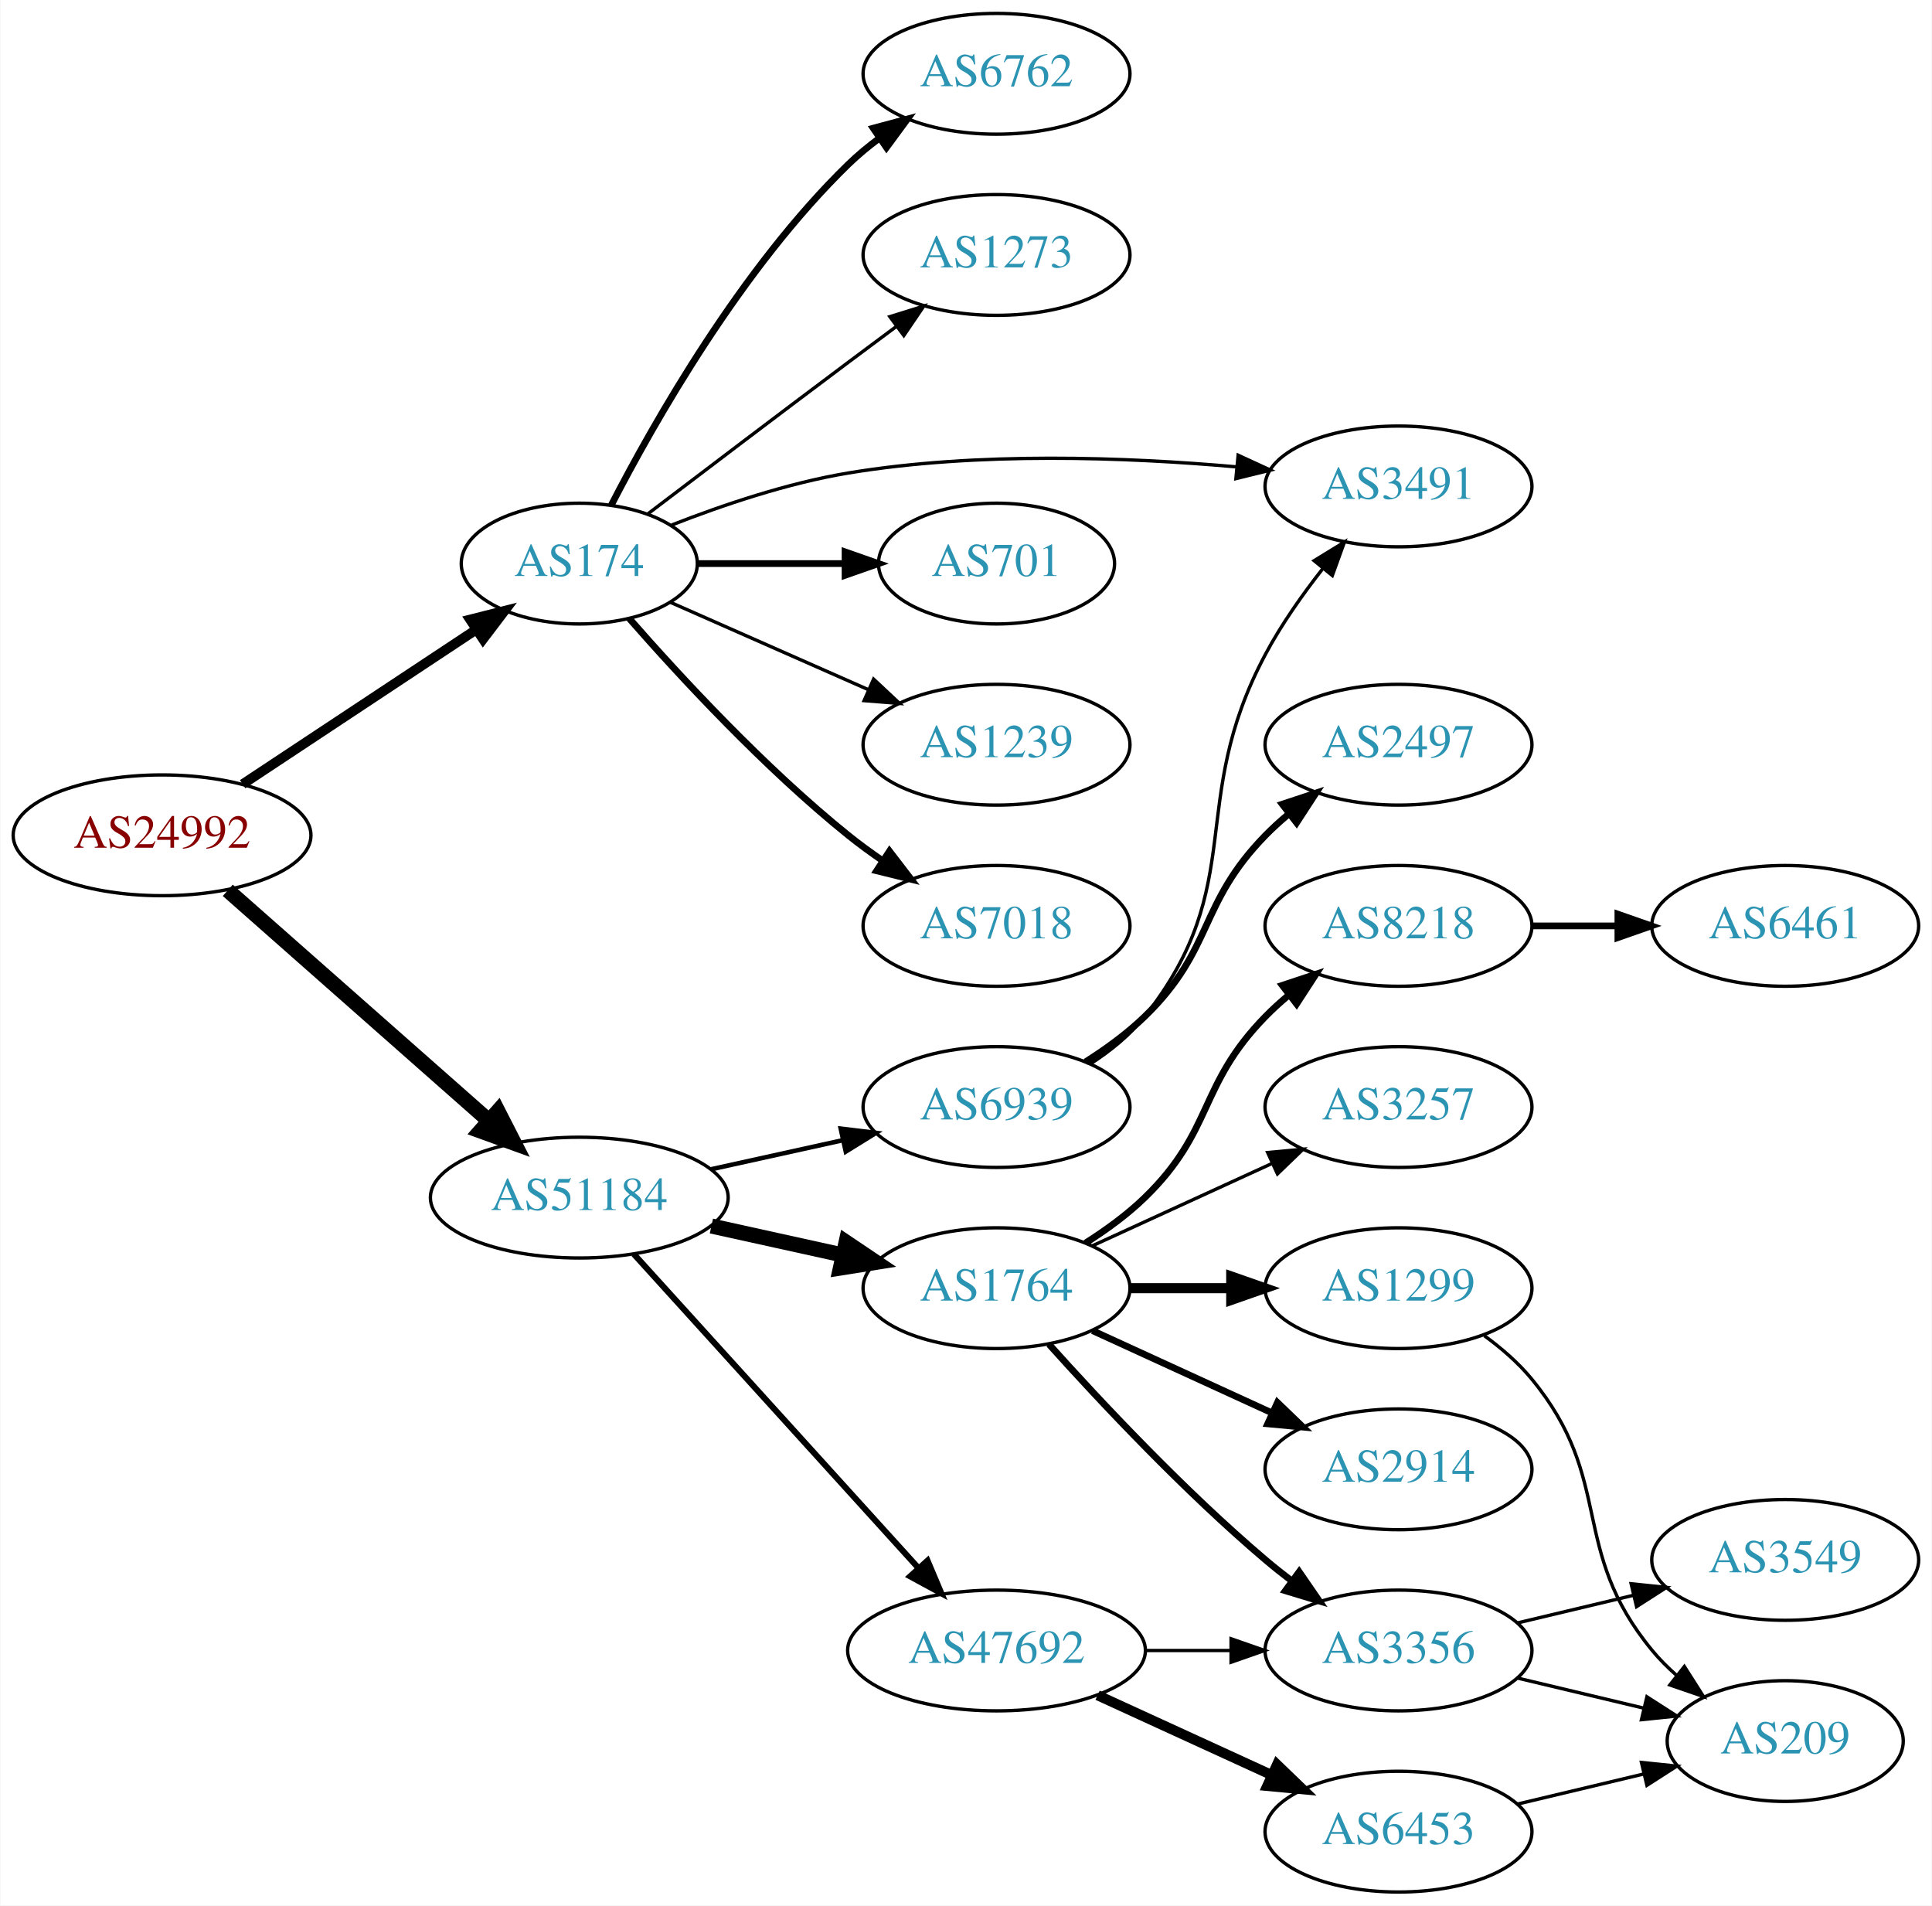
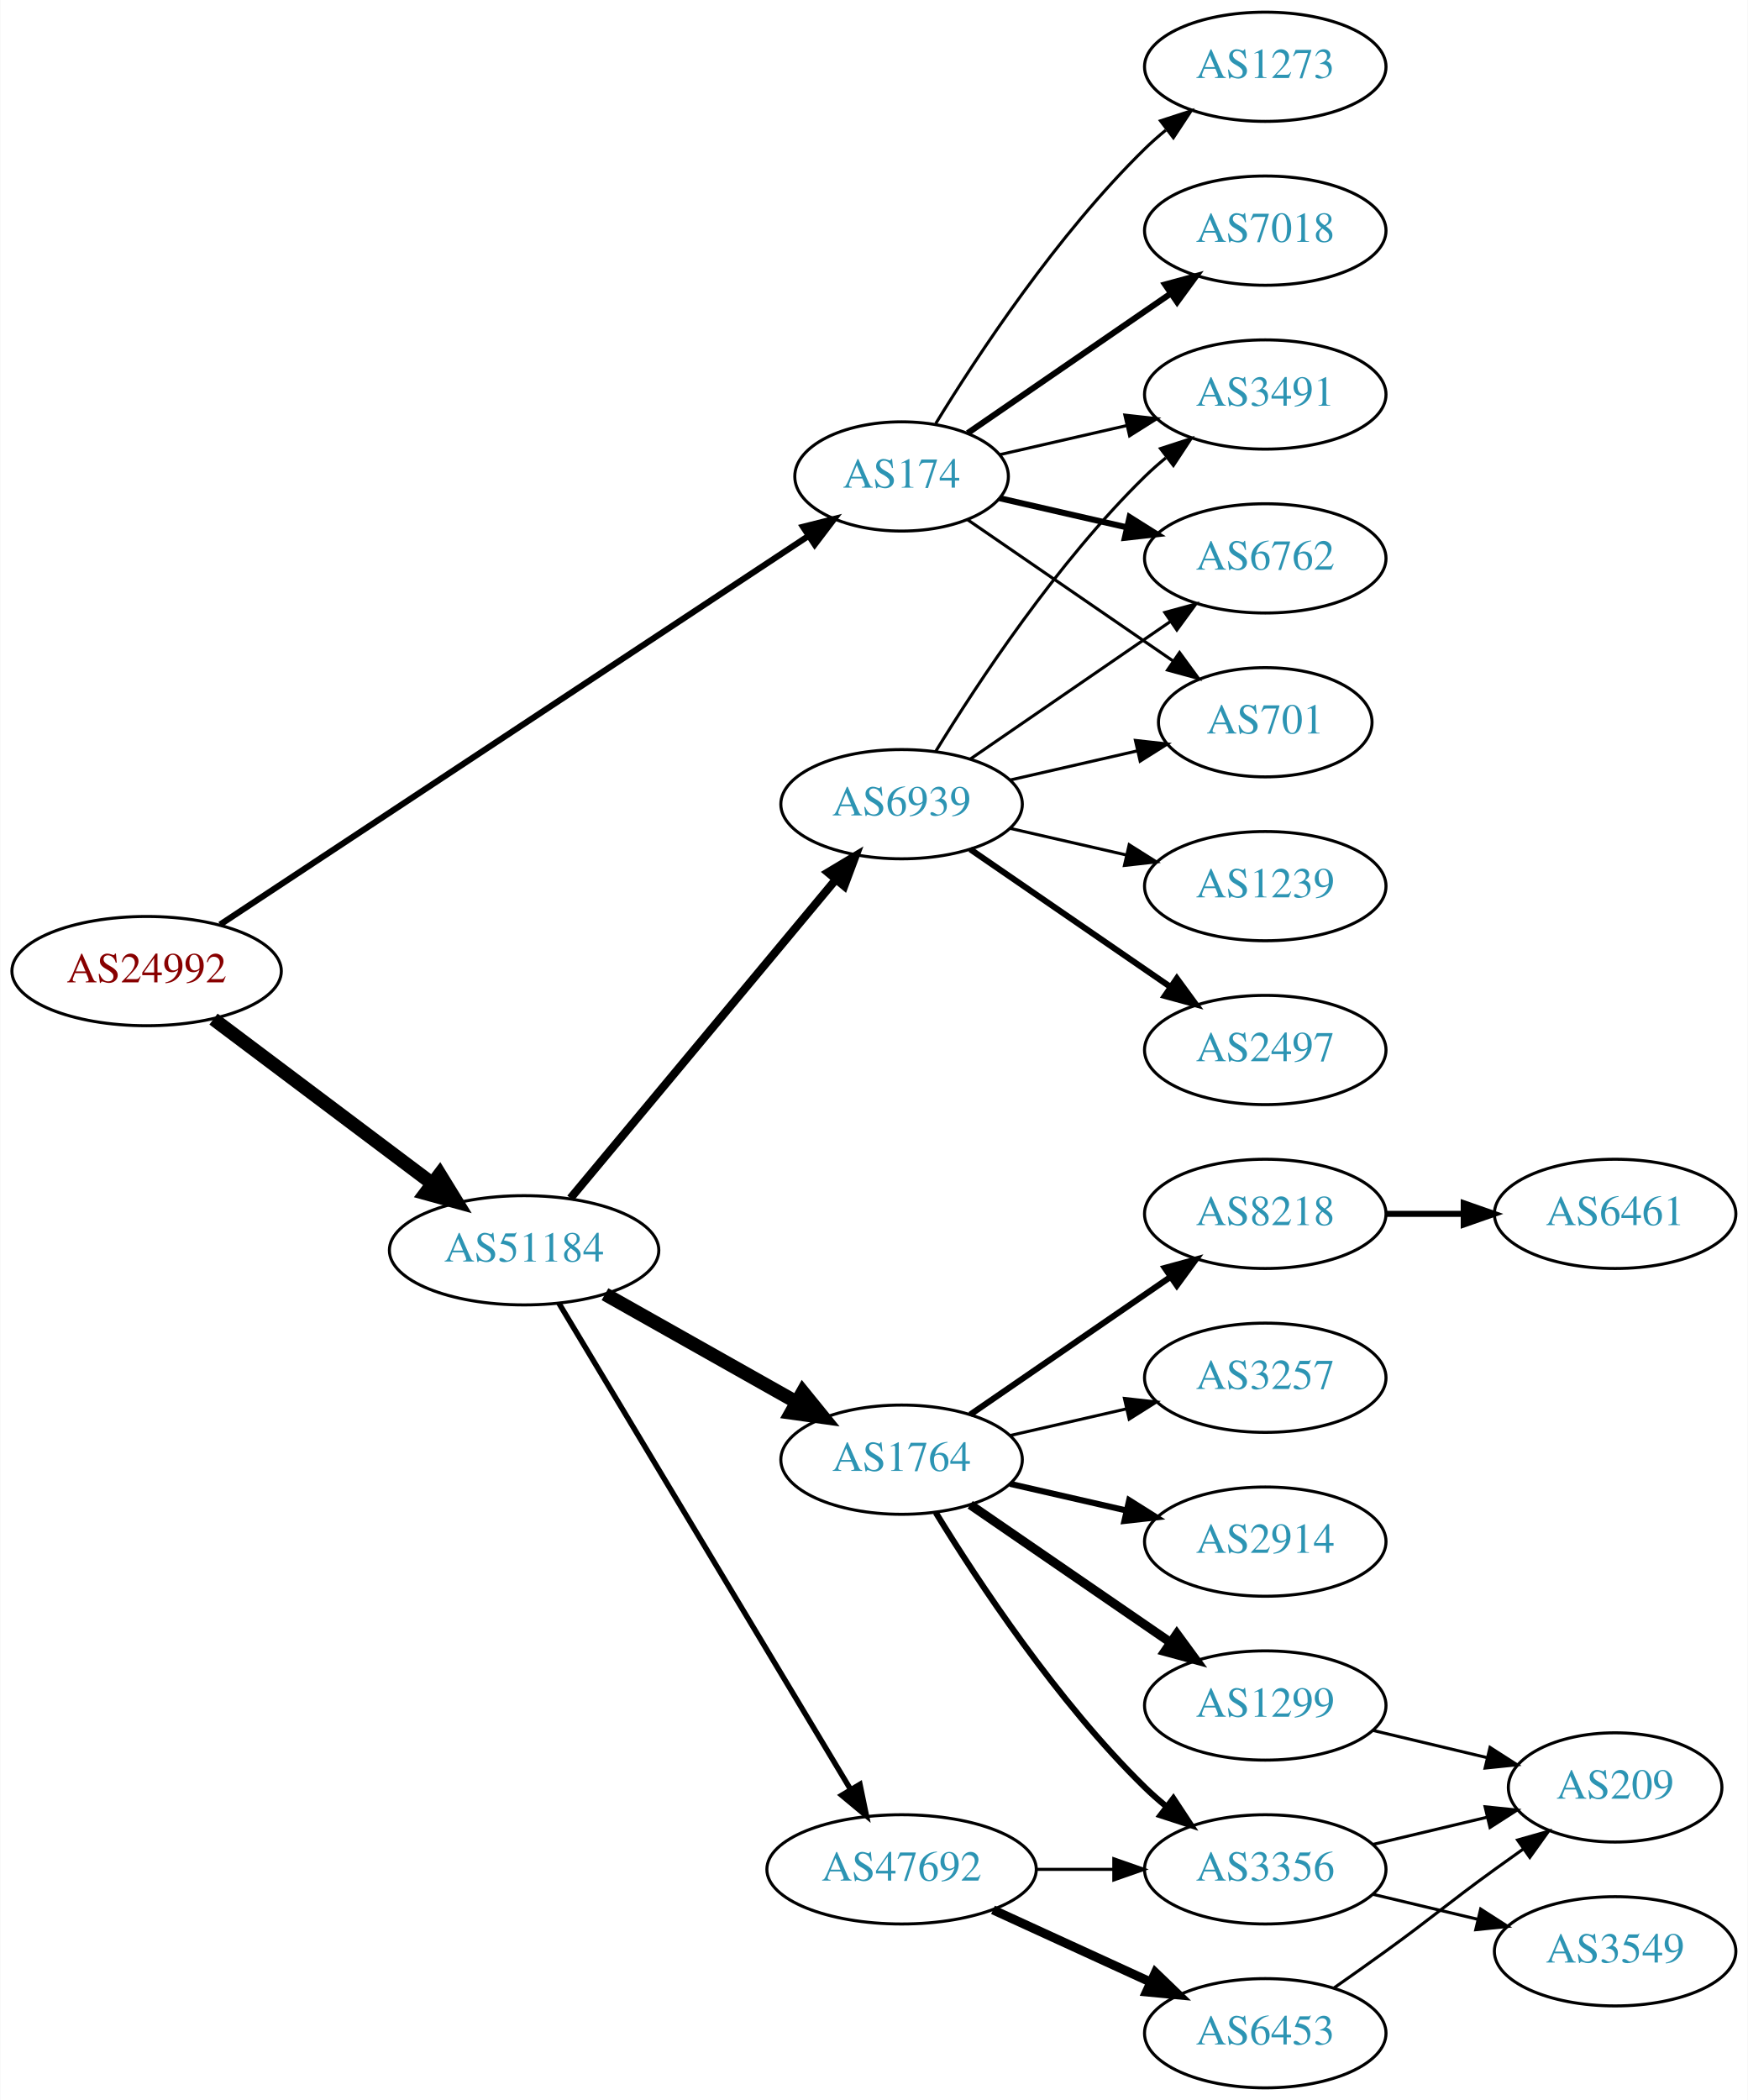
- <svg xmlns="http://www.w3.org/2000/svg" xmlns:xlink="http://www.w3.org/1999/xlink" width="576pt" height="568pt" viewBox="0.00 0.00 575.76 568.00">
-   <g id="graph0" class="graph" transform="scale(1 1) rotate(0) translate(4 564)">
-     <polygon fill="white" stroke="none" points="-4,4 -4,-564 571.762,-564 571.762,4 -4,4" />
+ <svg xmlns="http://www.w3.org/2000/svg" xmlns:xlink="http://www.w3.org/1999/xlink" width="576pt" height="692pt" viewBox="0.00 0.00 575.76 692.00">
+   <g id="graph0" class="graph" transform="scale(1 1) rotate(0) translate(4 688)">
+     <polygon fill="white" stroke="none" points="-4,4 -4,-688 571.762,-688 571.762,4 -4,4" />
    <g id="node1" class="node">
      <g id="a_node1">
        <a xlink:href="/asn/24992" xlink:title="AS24992 ~ DIC - Online Wolf &amp; Co. KG [AT]">
-           <ellipse fill="#ffffff" stroke="black" cx="44.196" cy="-315" rx="44.393" ry="18" />
-           <text text-anchor="middle" x="44.196" y="-311.3" font-family="Times,serif" font-size="14.00" fill="#880000">AS24992</text>
+           <ellipse fill="#ffffff" stroke="black" cx="44.196" cy="-368" rx="44.393" ry="18" />
+           <text text-anchor="middle" x="44.196" y="-364.3" font-family="Times,serif" font-size="14.00" fill="#880000">AS24992</text>
        </a>
      </g>
    </g>
    <g id="node2" class="node">
      <g id="a_node2">
        <a xlink:href="/asn/174" xlink:title="AS174 ~ Cogent Communications [US]">
-           <ellipse fill="#ffffff" stroke="black" cx="168.588" cy="-396" rx="35.194" ry="18" />
-           <text text-anchor="middle" x="168.588" y="-392.3" font-family="Times,serif" font-size="14.00" fill="#2c94b3">AS174</text>
+           <ellipse fill="#ffffff" stroke="black" cx="292.98" cy="-531" rx="35.194" ry="18" />
+           <text text-anchor="middle" x="292.98" y="-527.3" font-family="Times,serif" font-size="14.00" fill="#2c94b3">AS174</text>
        </a>
      </g>
    </g>
    <g id="edge1" class="edge">
-       <path fill="none" stroke="black" stroke-width="2.912" d="M68.217,-330.235C87.936,-343.286 116.46,-362.163 137.894,-376.348" />
-       <polygon fill="black" stroke="black" stroke-width="2.912" points="136.038,-379.317 146.308,-381.917 139.901,-373.479 136.038,-379.317" />
+       <path fill="none" stroke="black" stroke-width="2.025" d="M68.413,-383.335C113.463,-413.09 212.665,-478.612 262.372,-511.444" />
+       <polygon fill="black" stroke="black" stroke-width="2.025" points="260.495,-514.398 270.768,-516.989 264.353,-508.557 260.495,-514.398" />
    </g>
    <g id="node3" class="node">
      <g id="a_node3">
        <a xlink:href="/asn/51184" xlink:title="AS51184 ~ Fonira Telekom GmbH [AT]">
-           <ellipse fill="#ffffff" stroke="black" cx="168.588" cy="-207" rx="44.393" ry="18" />
-           <text text-anchor="middle" x="168.588" y="-203.3" font-family="Times,serif" font-size="14.00" fill="#2c94b3">AS51184</text>
+           <ellipse fill="#ffffff" stroke="black" cx="168.588" cy="-276" rx="44.393" ry="18" />
+           <text text-anchor="middle" x="168.588" y="-272.3" font-family="Times,serif" font-size="14.00" fill="#2c94b3">AS51184</text>
        </a>
      </g>
    </g>
    <g id="edge2" class="edge">
-       <path fill="none" stroke="black" stroke-width="4.5" d="M63.785,-298.597C84.482,-280.333 118.089,-250.678 141.434,-230.079" />
-       <polygon fill="black" stroke="black" stroke-width="4.5" points="144.333,-232.772 149.226,-223.203 139.122,-226.867 144.333,-232.772" />
+       <path fill="none" stroke="black" stroke-width="4.5" d="M66.236,-352.185C86.114,-337.242 116.114,-314.693 138.321,-298" />
+       <polygon fill="black" stroke="black" stroke-width="4.5" points="140.786,-301.073 146.413,-291.917 136.054,-294.778 140.786,-301.073" />
    </g>
    <g id="node4" class="node">
      <g id="a_node4">
-         <a xlink:href="/asn/701" xlink:title="AS701 ~ UUNET [US]">
-           <ellipse fill="#ffffff" stroke="black" cx="292.98" cy="-396" rx="35.194" ry="18" />
-           <text text-anchor="middle" x="292.98" y="-392.3" font-family="Times,serif" font-size="14.00" fill="#2c94b3">AS701</text>
+         <a xlink:href="/asn/7018" xlink:title="AS7018 ~ AT&amp;T Services, Inc. [US]">
+           <ellipse fill="#ffffff" stroke="black" cx="412.823" cy="-612" rx="39.794" ry="18" />
+           <text text-anchor="middle" x="412.823" y="-608.3" font-family="Times,serif" font-size="14.00" fill="#2c94b3">AS7018</text>
        </a>
      </g>
    </g>
    <g id="edge3" class="edge">
-       <path fill="none" stroke="black" stroke-width="2" d="M204.007,-396C217.548,-396 233.268,-396 247.642,-396" />
-       <polygon fill="black" stroke="black" stroke-width="2" points="247.82,-399.5 257.82,-396 247.82,-392.5 247.82,-399.5" />
+       <path fill="none" stroke="black" stroke-width="2" d="M314.777,-545.295C333.361,-558.068 360.811,-576.937 381.779,-591.349" />
+       <polygon fill="black" stroke="black" stroke-width="2" points="379.814,-594.245 390.037,-597.025 383.779,-588.476 379.814,-594.245" />
    </g>
    <g id="node5" class="node">
      <g id="a_node5">
-         <a xlink:href="/asn/1239" xlink:title="AS1239 ~ Sprint [US]">
-           <ellipse fill="#ffffff" stroke="black" cx="292.98" cy="-342" rx="39.794" ry="18" />
-           <text text-anchor="middle" x="292.98" y="-338.3" font-family="Times,serif" font-size="14.00" fill="#2c94b3">AS1239</text>
+         <a xlink:href="/asn/6762" xlink:title="AS6762 ~ TELECOM ITALIA SPARKLE S.p.A. [IT]">
+           <ellipse fill="#ffffff" stroke="black" cx="412.823" cy="-504" rx="39.794" ry="18" />
+           <text text-anchor="middle" x="412.823" y="-500.3" font-family="Times,serif" font-size="14.00" fill="#2c94b3">AS6762</text>
        </a>
      </g>
    </g>
    <g id="edge4" class="edge">
-       <path fill="none" stroke="black" d="M195.844,-384.416C213.03,-376.833 235.743,-366.812 254.777,-358.414" />
-       <polygon fill="black" stroke="black" points="256.329,-361.555 264.065,-354.316 253.503,-355.151 256.329,-361.555" />
+       <path fill="none" stroke="black" stroke-width="2" d="M325.251,-523.835C338.09,-520.894 353.195,-517.433 367.162,-514.233" />
+       <polygon fill="black" stroke="black" stroke-width="2" points="368.117,-517.605 377.083,-511.96 366.553,-510.781 368.117,-517.605" />
    </g>
    <g id="node6" class="node">
      <g id="a_node6">
-         <a xlink:href="/asn/7018" xlink:title="AS7018 ~ AT&amp;T Services, Inc. [US]">
-           <ellipse fill="#ffffff" stroke="black" cx="292.98" cy="-288" rx="39.794" ry="18" />
-           <text text-anchor="middle" x="292.98" y="-284.3" font-family="Times,serif" font-size="14.00" fill="#2c94b3">AS7018</text>
+         <a xlink:href="/asn/1273" xlink:title="AS1273 ~ Vodafone Group PLC [EU]">
+           <ellipse fill="#ffffff" stroke="black" cx="412.823" cy="-666" rx="39.794" ry="18" />
+           <text text-anchor="middle" x="412.823" y="-662.3" font-family="Times,serif" font-size="14.00" fill="#2c94b3">AS1273</text>
        </a>
      </g>
    </g>
    <g id="edge5" class="edge">
-       <path fill="none" stroke="black" stroke-width="2" d="M183.462,-379.655C198.532,-362.441 223.81,-335.099 248.784,-315 252.04,-312.38 255.565,-309.808 259.149,-307.354" />
-       <polygon fill="black" stroke="black" stroke-width="2" points="261.068,-310.281 267.522,-301.879 257.237,-304.423 261.068,-310.281" />
+       <path fill="none" stroke="black" d="M304.246,-548.44C318.055,-570.991 344.243,-610.722 373.176,-639 375.317,-641.092 377.634,-643.137 380.034,-645.106" />
+       <polygon fill="black" stroke="black" points="378.301,-648.185 388.375,-651.464 382.544,-642.618 378.301,-648.185" />
    </g>
    <g id="node7" class="node">
      <g id="a_node7">
-         <a xlink:href="/asn/6762" xlink:title="AS6762 ~ TELECOM ITALIA SPARKLE S.p.A. [IT]">
-           <ellipse fill="#ffffff" stroke="black" cx="292.98" cy="-542" rx="39.794" ry="18" />
-           <text text-anchor="middle" x="292.98" y="-538.3" font-family="Times,serif" font-size="14.00" fill="#2c94b3">AS6762</text>
+         <a xlink:href="/asn/701" xlink:title="AS701 ~ UUNET [US]">
+           <ellipse fill="#ffffff" stroke="black" cx="412.823" cy="-450" rx="35.194" ry="18" />
+           <text text-anchor="middle" x="412.823" y="-446.3" font-family="Times,serif" font-size="14.00" fill="#2c94b3">AS701</text>
        </a>
      </g>
    </g>
    <g id="edge6" class="edge">
-       <path fill="none" stroke="black" stroke-width="2" d="M178.127,-413.419C190.901,-438.196 216.928,-484.041 248.784,-515 251.628,-517.764 254.802,-520.388 258.101,-522.837" />
-       <polygon fill="black" stroke="black" stroke-width="2" points="256.217,-525.788 266.448,-528.541 260.167,-520.009 256.217,-525.788" />
+       <path fill="none" stroke="black" d="M314.777,-516.705C333.593,-503.772 361.499,-484.591 382.563,-470.112" />
+       <polygon fill="black" stroke="black" points="384.579,-472.973 390.838,-464.424 380.614,-467.204 384.579,-472.973" />
    </g>
    <g id="node8" class="node">
      <g id="a_node8">
-         <a xlink:href="/asn/1273" xlink:title="AS1273 ~ Vodafone Group PLC [EU]">
-           <ellipse fill="#ffffff" stroke="black" cx="292.98" cy="-488" rx="39.794" ry="18" />
-           <text text-anchor="middle" x="292.98" y="-484.3" font-family="Times,serif" font-size="14.00" fill="#2c94b3">AS1273</text>
+         <a xlink:href="/asn/3491" xlink:title="AS3491 ~ PCCW Global, Inc. [US]">
+           <ellipse fill="#ffffff" stroke="black" cx="412.823" cy="-558" rx="39.794" ry="18" />
+           <text text-anchor="middle" x="412.823" y="-554.3" font-family="Times,serif" font-size="14.00" fill="#2c94b3">AS3491</text>
        </a>
      </g>
    </g>
    <g id="edge7" class="edge">
-       <path fill="none" stroke="black" d="M189.072,-410.853C205.076,-423.031 228.353,-440.693 248.784,-456 253.359,-459.427 258.218,-463.047 262.962,-466.57" />
-       <polygon fill="black" stroke="black" points="261.175,-469.602 271.293,-472.745 265.344,-463.978 261.175,-469.602" />
+       <path fill="none" stroke="black" d="M325.251,-538.165C338.09,-541.106 353.195,-544.567 367.162,-547.767" />
+       <polygon fill="black" stroke="black" points="366.553,-551.219 377.083,-550.04 368.117,-544.395 366.553,-551.219" />
    </g>
    <g id="node9" class="node">
      <g id="a_node9">
-         <a xlink:href="/asn/3491" xlink:title="AS3491 ~ PCCW Global, Inc. [US]">
-           <ellipse fill="#ffffff" stroke="black" cx="412.823" cy="-419" rx="39.794" ry="18" />
-           <text text-anchor="middle" x="412.823" y="-415.3" font-family="Times,serif" font-size="14.00" fill="#2c94b3">AS3491</text>
+         <a xlink:href="/asn/1764" xlink:title="AS1764 ~ NEXTLAYER-AS [AT]">
+           <ellipse fill="#ffffff" stroke="black" cx="292.98" cy="-207" rx="39.794" ry="18" />
+           <text text-anchor="middle" x="292.98" y="-203.3" font-family="Times,serif" font-size="14.00" fill="#2c94b3">AS1764</text>
        </a>
      </g>
    </g>
    <g id="edge8" class="edge">
-       <path fill="none" stroke="black" d="M196.145,-407.501C211.26,-413.419 230.727,-420.007 248.784,-423 287.348,-429.393 331.735,-427.727 364.448,-424.836" />
-       <polygon fill="black" stroke="black" points="365.016,-428.297 374.637,-423.862 364.35,-421.329 365.016,-428.297" />
+       <path fill="none" stroke="black" stroke-width="4.5" d="M195.246,-261.535C213.603,-251.186 238.49,-237.156 258.424,-225.918" />
+       <polygon fill="black" stroke="black" stroke-width="4.5" points="260.416,-229.315 267.193,-220.974 256.548,-222.455 260.416,-229.315" />
    </g>
    <g id="node10" class="node">
      <g id="a_node10">
-         <a xlink:href="/asn/1764" xlink:title="AS1764 ~ NEXTLAYER-AS [AT]">
-           <ellipse fill="#ffffff" stroke="black" cx="292.98" cy="-180" rx="39.794" ry="18" />
-           <text text-anchor="middle" x="292.98" y="-176.3" font-family="Times,serif" font-size="14.00" fill="#2c94b3">AS1764</text>
+         <a xlink:href="/asn/6939" xlink:title="AS6939 ~ Hurricane Electric LLC [US]">
+           <ellipse fill="#ffffff" stroke="black" cx="292.98" cy="-423" rx="39.794" ry="18" />
+           <text text-anchor="middle" x="292.98" y="-419.3" font-family="Times,serif" font-size="14.00" fill="#2c94b3">AS6939</text>
        </a>
      </g>
    </g>
    <g id="edge9" class="edge">
-       <path fill="none" stroke="black" stroke-width="4.5" d="M207.978,-198.531C220.369,-195.798 234.216,-192.743 247.036,-189.915" />
-       <polygon fill="black" stroke="black" stroke-width="4.5" points="248.134,-193.705 257.051,-187.705 246.438,-186.015 248.134,-193.705" />
+       <path fill="none" stroke="black" stroke-width="2.7" d="M183.868,-293.15C205.425,-319.042 246.393,-368.247 271.241,-398.09" />
+       <polygon fill="black" stroke="black" stroke-width="2.7" points="268.704,-400.513 277.792,-405.959 274.083,-396.034 268.704,-400.513" />
    </g>
    <g id="node11" class="node">
      <g id="a_node11">
-         <a xlink:href="/asn/6939" xlink:title="AS6939 ~ Hurricane Electric LLC [US]">
-           <ellipse fill="#ffffff" stroke="black" cx="292.98" cy="-234" rx="39.794" ry="18" />
-           <text text-anchor="middle" x="292.98" y="-230.3" font-family="Times,serif" font-size="14.00" fill="#2c94b3">AS6939</text>
-         </a>
-       </g>
-     </g>
-     <g id="edge10" class="edge">
-       <path fill="none" stroke="black" stroke-width="1.35" d="M207.978,-215.469C220.369,-218.202 234.216,-221.257 247.036,-224.085" />
-       <polygon fill="black" stroke="black" stroke-width="1.35" points="246.532,-227.558 257.051,-226.295 248.04,-220.722 246.532,-227.558" />
-     </g>
-     <g id="node12" class="node">
-       <g id="a_node12">
        <a xlink:href="/asn/47692" xlink:title="AS47692 ~ Nessus GmbH [AT]">
          <ellipse fill="#ffffff" stroke="black" cx="292.98" cy="-72" rx="44.393" ry="18" />
          <text text-anchor="middle" x="292.98" y="-68.3" font-family="Times,serif" font-size="14.00" fill="#2c94b3">AS47692</text>
        </a>
      </g>
    </g>
-     <g id="edge11" class="edge">
-       <path fill="none" stroke="black" stroke-width="1.8" d="M184.842,-190.175C206.188,-166.63 245.11,-123.698 269.702,-96.574" />
-       <polygon fill="black" stroke="black" stroke-width="1.8" points="272.411,-98.796 276.535,-89.037 267.225,-94.095 272.411,-98.796" />
-     </g>
-     <g id="node13" class="node">
-       <g id="a_node13">
+     <g id="edge10" class="edge">
+       <path fill="none" stroke="black" stroke-width="1.8" d="M180.023,-258.607C201.512,-222.79 250.812,-140.618 276.213,-98.281" />
+       <polygon fill="black" stroke="black" stroke-width="1.8" points="279.254,-100.014 281.398,-89.639 273.252,-96.413 279.254,-100.014" />
+     </g>
+     <g id="node12" class="node">
+       <g id="a_node12">
        <a xlink:href="/asn/8218" xlink:title="AS8218 ~ legacy Neotelecoms [FR]">
          <ellipse fill="#ffffff" stroke="black" cx="412.823" cy="-288" rx="39.794" ry="18" />
          <text text-anchor="middle" x="412.823" y="-284.3" font-family="Times,serif" font-size="14.00" fill="#2c94b3">AS8218</text>
        </a>
      </g>
    </g>
+     <g id="edge11" class="edge">
+       <path fill="none" stroke="black" stroke-width="2" d="M315.595,-221.857C334.083,-234.565 360.897,-252.995 381.526,-267.175" />
+       <polygon fill="black" stroke="black" stroke-width="2" points="379.723,-270.183 389.947,-272.963 383.688,-264.414 379.723,-270.183" />
+     </g>
+     <g id="node13" class="node">
+       <g id="a_node13">
+         <a xlink:href="/asn/3356" xlink:title="AS3356 ~ Level 3 Parent, LLC [US]">
+           <ellipse fill="#ffffff" stroke="black" cx="412.823" cy="-72" rx="39.794" ry="18" />
+           <text text-anchor="middle" x="412.823" y="-68.3" font-family="Times,serif" font-size="14.00" fill="#2c94b3">AS3356</text>
+         </a>
+       </g>
+     </g>
    <g id="edge12" class="edge">
-       <path fill="none" stroke="black" stroke-width="2" d="M319.509,-193.462C325.672,-197.362 331.974,-201.948 337.176,-207 357.87,-227.094 353.004,-240.383 373.176,-261 375.269,-263.139 377.553,-265.218 379.929,-267.21" />
-       <polygon fill="black" stroke="black" stroke-width="2" points="378.173,-270.275 388.229,-273.611 382.448,-264.732 378.173,-270.275" />
+       <path fill="none" stroke="black" stroke-width="2" d="M304.246,-189.56C318.055,-167.009 344.243,-127.278 373.176,-99 375.317,-96.908 377.634,-94.863 380.034,-92.894" />
+       <polygon fill="black" stroke="black" stroke-width="2" points="382.544,-95.382 388.375,-86.536 378.301,-89.815 382.544,-95.382" />
    </g>
    <g id="node14" class="node">
      <g id="a_node14">
        <a xlink:href="/asn/3257" xlink:title="AS3257 ~ GTT [DE]">
          <ellipse fill="#ffffff" stroke="black" cx="412.823" cy="-234" rx="39.794" ry="18" />
          <text text-anchor="middle" x="412.823" y="-230.3" font-family="Times,serif" font-size="14.00" fill="#2c94b3">AS3257</text>
        </a>
      </g>
    </g>
    <g id="edge13" class="edge">
-       <path fill="none" stroke="black" d="M321.609,-192.661C337.566,-199.973 357.837,-209.261 375.119,-217.181" />
-       <polygon fill="black" stroke="black" points="373.818,-220.435 384.367,-221.419 376.734,-214.071 373.818,-220.435" />
+       <path fill="none" stroke="black" d="M328.7,-214.955C340.7,-217.704 354.32,-220.825 367.013,-223.733" />
+       <polygon fill="black" stroke="black" points="366.415,-227.187 376.945,-226.009 367.979,-220.364 366.415,-227.187" />
    </g>
    <g id="node15" class="node">
      <g id="a_node15">
-         <a xlink:href="/asn/3356" xlink:title="AS3356 ~ Level 3 Parent, LLC [US]">
-           <ellipse fill="#ffffff" stroke="black" cx="412.823" cy="-72" rx="39.794" ry="18" />
-           <text text-anchor="middle" x="412.823" y="-68.3" font-family="Times,serif" font-size="14.00" fill="#2c94b3">AS3356</text>
+         <a xlink:href="/asn/1299" xlink:title="AS1299 ~ Telia Carrier [EU]">
+           <ellipse fill="#ffffff" stroke="black" cx="412.823" cy="-126" rx="39.794" ry="18" />
+           <text text-anchor="middle" x="412.823" y="-122.3" font-family="Times,serif" font-size="14.00" fill="#2c94b3">AS1299</text>
        </a>
      </g>
    </g>
    <g id="edge14" class="edge">
-       <path fill="none" stroke="black" stroke-width="2" d="M308.626,-163.275C323.927,-146.235 349.025,-119.477 373.176,-99 375.674,-96.883 378.334,-94.768 381.045,-92.707" />
-       <polygon fill="black" stroke="black" stroke-width="2" points="383.212,-95.459 389.222,-86.734 379.082,-89.806 383.212,-95.459" />
+       <path fill="none" stroke="black" stroke-width="3" d="M315.595,-192.143C334.083,-179.435 360.897,-161.005 381.526,-146.825" />
+       <polygon fill="black" stroke="black" stroke-width="3" points="383.688,-149.586 389.947,-141.037 379.723,-143.817 383.688,-149.586" />
    </g>
    <g id="node16" class="node">
      <g id="a_node16">
        <a xlink:href="/asn/2914" xlink:title="AS2914 ~ NTT America, Inc. [US]">
-           <ellipse fill="#ffffff" stroke="black" cx="412.823" cy="-126" rx="39.794" ry="18" />
-           <text text-anchor="middle" x="412.823" y="-122.3" font-family="Times,serif" font-size="14.00" fill="#2c94b3">AS2914</text>
+           <ellipse fill="#ffffff" stroke="black" cx="412.823" cy="-180" rx="39.794" ry="18" />
+           <text text-anchor="middle" x="412.823" y="-176.3" font-family="Times,serif" font-size="14.00" fill="#2c94b3">AS2914</text>
        </a>
      </g>
    </g>
    <g id="edge15" class="edge">
-       <path fill="none" stroke="black" stroke-width="2" d="M321.609,-167.339C337.566,-160.027 357.837,-150.739 375.119,-142.819" />
-       <polygon fill="black" stroke="black" stroke-width="2" points="376.734,-145.929 384.367,-138.581 373.818,-139.565 376.734,-145.929" />
-     </g>
-     <g id="node17" class="node">
-       <g id="a_node17">
-         <a xlink:href="/asn/1299" xlink:title="AS1299 ~ Telia Carrier [EU]">
-           <ellipse fill="#ffffff" stroke="black" cx="412.823" cy="-180" rx="39.794" ry="18" />
-           <text text-anchor="middle" x="412.823" y="-176.3" font-family="Times,serif" font-size="14.00" fill="#2c94b3">AS1299</text>
-         </a>
-       </g>
-     </g>
-     <g id="edge16" class="edge">
-       <path fill="none" stroke="black" stroke-width="3" d="M332.893,-180C342.446,-180 352.796,-180 362.759,-180" />
-       <polygon fill="black" stroke="black" stroke-width="3" points="362.951,-183.5 372.951,-180 362.951,-176.5 362.951,-183.5" />
-     </g>
-     <g id="edge18" class="edge">
-       <path fill="none" stroke="black" d="M320.952,-246.855C326.94,-250.72 332.8,-255.441 337.176,-261 368.475,-300.754 349.37,-324.354 373.176,-369 377.877,-377.816 384.124,-386.686 390.222,-394.457" />
-       <polygon fill="black" stroke="black" points="387.668,-396.864 396.7,-402.403 393.094,-392.441 387.668,-396.864" />
-     </g>
-     <g id="node19" class="node">
-       <g id="a_node19">
+       <path fill="none" stroke="black" stroke-width="2" d="M328.7,-199.045C340.7,-196.296 354.32,-193.175 367.013,-190.267" />
+       <polygon fill="black" stroke="black" stroke-width="2" points="367.979,-193.636 376.945,-187.991 366.415,-186.813 367.979,-193.636" />
+     </g>
+     <g id="edge21" class="edge">
+       <path fill="none" stroke="black" d="M315.595,-437.857C334.083,-450.565 360.897,-468.995 381.526,-483.175" />
+       <polygon fill="black" stroke="black" points="379.723,-486.183 389.947,-488.963 383.688,-480.414 379.723,-486.183" />
+     </g>
+     <g id="edge19" class="edge">
+       <path fill="none" stroke="black" d="M328.7,-430.955C341.792,-433.955 356.814,-437.396 370.455,-440.522" />
+       <polygon fill="black" stroke="black" points="370.033,-444.016 380.562,-442.838 371.597,-437.193 370.033,-444.016" />
+     </g>
+     <g id="edge22" class="edge">
+       <path fill="none" stroke="black" d="M304.246,-440.44C318.055,-462.991 344.243,-502.722 373.176,-531 375.317,-533.092 377.634,-535.137 380.034,-537.106" />
+       <polygon fill="black" stroke="black" points="378.301,-540.185 388.375,-543.464 382.544,-534.618 378.301,-540.185" />
+     </g>
+     <g id="node20" class="node">
+       <g id="a_node20">
+         <a xlink:href="/asn/1239" xlink:title="AS1239 ~ Sprint [US]">
+           <ellipse fill="#ffffff" stroke="black" cx="412.823" cy="-396" rx="39.794" ry="18" />
+           <text text-anchor="middle" x="412.823" y="-392.3" font-family="Times,serif" font-size="14.00" fill="#2c94b3">AS1239</text>
+         </a>
+       </g>
+     </g>
+     <g id="edge20" class="edge">
+       <path fill="none" stroke="black" d="M328.7,-415.045C340.7,-412.296 354.32,-409.175 367.013,-406.267" />
+       <polygon fill="black" stroke="black" points="367.979,-409.636 376.945,-403.991 366.415,-402.813 367.979,-409.636" />
+     </g>
+     <g id="node21" class="node">
+       <g id="a_node21">
        <a xlink:href="/asn/2497" xlink:title="AS2497 ~ Internet Initiative Japan Inc. [JP]">
          <ellipse fill="#ffffff" stroke="black" cx="412.823" cy="-342" rx="39.794" ry="18" />
          <text text-anchor="middle" x="412.823" y="-338.3" font-family="Times,serif" font-size="14.00" fill="#2c94b3">AS2497</text>
        </a>
      </g>
    </g>
-     <g id="edge19" class="edge">
-       <path fill="none" stroke="black" stroke-width="2" d="M319.509,-247.462C325.672,-251.362 331.974,-255.948 337.176,-261 357.87,-281.094 353.004,-294.383 373.176,-315 375.269,-317.139 377.553,-319.218 379.929,-321.21" />
-       <polygon fill="black" stroke="black" stroke-width="2" points="378.173,-324.275 388.229,-327.611 382.448,-318.732 378.173,-324.275" />
-     </g>
-     <g id="edge21" class="edge">
+     <g id="edge23" class="edge">
+       <path fill="none" stroke="black" stroke-width="2" d="M315.595,-408.143C334.083,-395.435 360.897,-377.005 381.526,-362.825" />
+       <polygon fill="black" stroke="black" stroke-width="2" points="383.688,-365.586 389.947,-357.037 379.723,-359.817 383.688,-365.586" />
+     </g>
+     <g id="edge25" class="edge">
      <path fill="none" stroke="black" d="M337.191,-72C345.504,-72 354.267,-72 362.749,-72" />
      <polygon fill="black" stroke="black" points="362.908,-75.5 372.908,-72 362.908,-68.5 362.908,-75.5" />
    </g>
-     <g id="node20" class="node">
-       <g id="a_node20">
+     <g id="node22" class="node">
+       <g id="a_node22">
        <a xlink:href="/asn/6453" xlink:title="AS6453 ~ TATA COMMUNICATIONS (AMERICA) INC [US]">
          <ellipse fill="#ffffff" stroke="black" cx="412.823" cy="-18" rx="39.794" ry="18" />
          <text text-anchor="middle" x="412.823" y="-14.3" font-family="Times,serif" font-size="14.00" fill="#2c94b3">AS6453</text>
        </a>
      </g>
    </g>
-     <g id="edge20" class="edge">
+     <g id="edge24" class="edge">
      <path fill="none" stroke="black" stroke-width="3" d="M323.11,-58.652C338.721,-51.498 358.119,-42.609 374.791,-34.969" />
      <polygon fill="black" stroke="black" stroke-width="3" points="376.61,-37.986 384.243,-30.638 373.694,-31.622 376.61,-37.986" />
    </g>
-     <g id="node18" class="node">
-       <g id="a_node18">
+     <g id="node17" class="node">
+       <g id="a_node17">
        <a xlink:href="/asn/6461" xlink:title="AS6461 ~ Zayo Bandwidth [US]">
          <ellipse fill="#ffffff" stroke="black" cx="528.116" cy="-288" rx="39.794" ry="18" />
          <text text-anchor="middle" x="528.116" y="-284.3" font-family="Times,serif" font-size="14.00" fill="#2c94b3">AS6461</text>
        </a>
      </g>
    </g>
-     <g id="edge17" class="edge">
+     <g id="edge16" class="edge">
      <path fill="none" stroke="black" stroke-width="2" d="M452.495,-288C460.698,-288 469.462,-288 477.994,-288" />
      <polygon fill="black" stroke="black" stroke-width="2" points="478.233,-291.5 488.233,-288 478.233,-284.5 478.233,-291.5" />
    </g>
-     <g id="node21" class="node">
-       <g id="a_node21">
+     <g id="node18" class="node">
+       <g id="a_node18">
        <a xlink:href="/asn/3549" xlink:title="AS3549 ~ Level 3 Parent, LLC [US]">
-           <ellipse fill="#ffffff" stroke="black" cx="528.116" cy="-99" rx="39.794" ry="18" />
-           <text text-anchor="middle" x="528.116" y="-95.3" font-family="Times,serif" font-size="14.00" fill="#2c94b3">AS3549</text>
-         </a>
-       </g>
-     </g>
-     <g id="edge22" class="edge">
-       <path fill="none" stroke="black" d="M448.43,-80.248C459.301,-82.838 471.456,-85.735 482.898,-88.462" />
-       <polygon fill="black" stroke="black" points="482.182,-91.889 492.721,-90.803 483.804,-85.08 482.182,-91.889" />
-     </g>
-     <g id="node22" class="node">
-       <g id="a_node22">
+           <ellipse fill="#ffffff" stroke="black" cx="528.116" cy="-45" rx="39.794" ry="18" />
+           <text text-anchor="middle" x="528.116" y="-41.3" font-family="Times,serif" font-size="14.00" fill="#2c94b3">AS3549</text>
+         </a>
+       </g>
+     </g>
+     <g id="edge17" class="edge">
+       <path fill="none" stroke="black" d="M448.43,-63.752C459.301,-61.162 471.456,-58.265 482.898,-55.538" />
+       <polygon fill="black" stroke="black" points="483.804,-58.92 492.721,-53.197 482.182,-52.111 483.804,-58.92" />
+     </g>
+     <g id="node19" class="node">
+       <g id="a_node19">
        <a xlink:href="/asn/209" xlink:title="AS209 ~ CenturyLink Communications, LLC [US]">
-           <ellipse fill="#ffffff" stroke="black" cx="528.116" cy="-45" rx="35.194" ry="18" />
-           <text text-anchor="middle" x="528.116" y="-41.3" font-family="Times,serif" font-size="14.00" fill="#2c94b3">AS209</text>
-         </a>
-       </g>
-     </g>
-     <g id="edge23" class="edge">
-       <path fill="none" stroke="black" d="M448.43,-63.752C460.225,-60.941 473.529,-57.771 485.797,-54.847" />
-       <polygon fill="black" stroke="black" points="486.886,-58.186 495.802,-52.463 485.263,-51.377 486.886,-58.186" />
-     </g>
-     <g id="edge24" class="edge">
-       <path fill="none" stroke="black" d="M438.404,-165.844C443.498,-162.128 448.512,-157.799 452.469,-153 477.534,-122.606 463.405,-102.394 488.469,-72 490.604,-69.411 493.047,-66.959 495.643,-64.666" />
-       <polygon fill="black" stroke="black" points="498.052,-67.225 503.743,-58.288 493.721,-61.725 498.052,-67.225" />
-     </g>
-     <g id="edge25" class="edge">
-       <path fill="none" stroke="black" d="M448.43,-26.248C460.225,-29.058 473.529,-32.229 485.797,-35.153" />
-       <polygon fill="black" stroke="black" points="485.263,-38.623 495.802,-37.537 486.886,-31.814 485.263,-38.623" />
+           <ellipse fill="#ffffff" stroke="black" cx="528.116" cy="-99" rx="35.194" ry="18" />
+           <text text-anchor="middle" x="528.116" y="-95.3" font-family="Times,serif" font-size="14.00" fill="#2c94b3">AS209</text>
+         </a>
+       </g>
+     </g>
+     <g id="edge18" class="edge">
+       <path fill="none" stroke="black" d="M448.43,-80.248C460.225,-83.058 473.529,-86.229 485.797,-89.153" />
+       <polygon fill="black" stroke="black" points="485.263,-92.624 495.802,-91.537 486.886,-85.814 485.263,-92.624" />
+     </g>
+     <g id="edge26" class="edge">
+       <path fill="none" stroke="black" d="M448.43,-117.752C460.225,-114.942 473.529,-111.771 485.797,-108.847" />
+       <polygon fill="black" stroke="black" points="486.886,-112.186 495.802,-106.463 485.263,-105.376 486.886,-112.186" />
+     </g>
+     <g id="edge27" class="edge">
+       <path fill="none" stroke="black" d="M435.58,-33.009C441.114,-36.88 447.033,-41.064 452.469,-45 468.669,-56.729 472.27,-60.271 488.469,-72 491.498,-74.193 494.677,-76.463 497.856,-78.713" />
+       <polygon fill="black" stroke="black" points="495.972,-81.667 506.166,-84.555 499.998,-75.941 495.972,-81.667" />
    </g>
  </g>
</svg>
